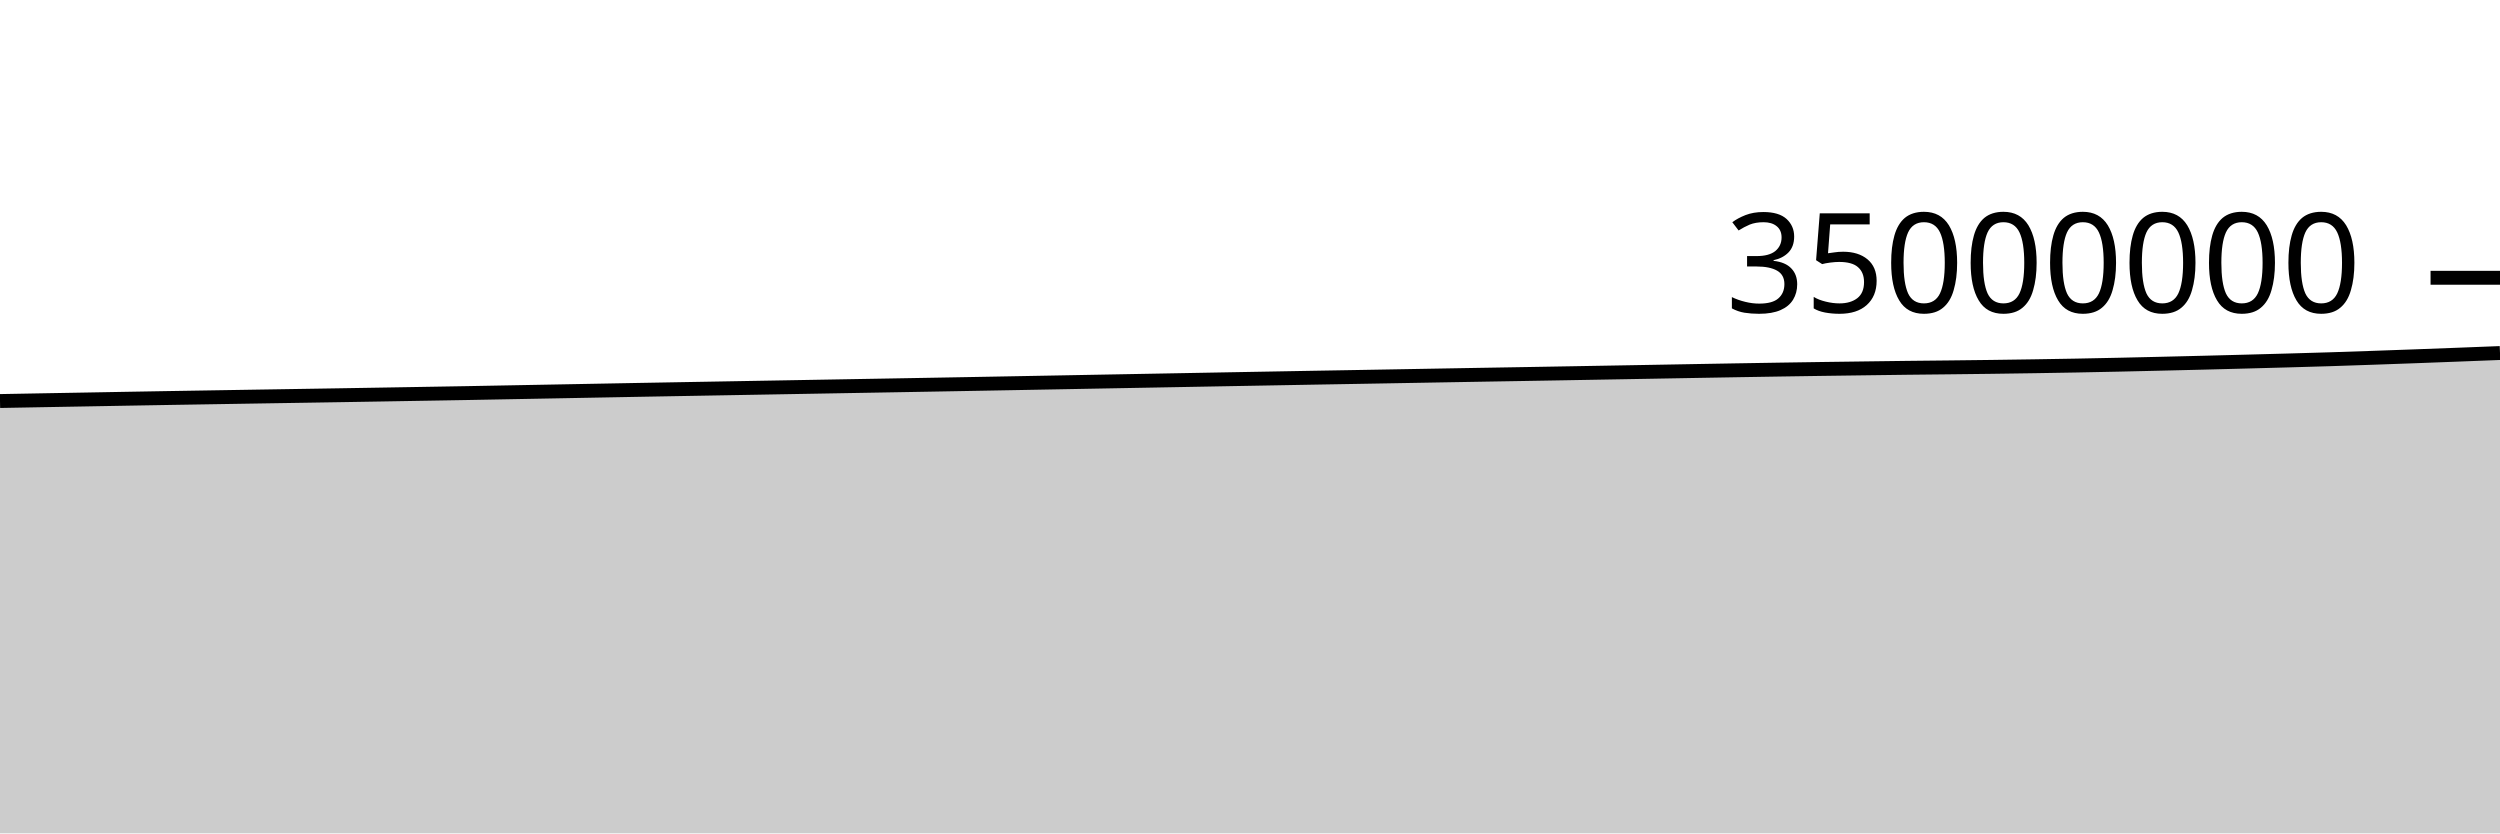
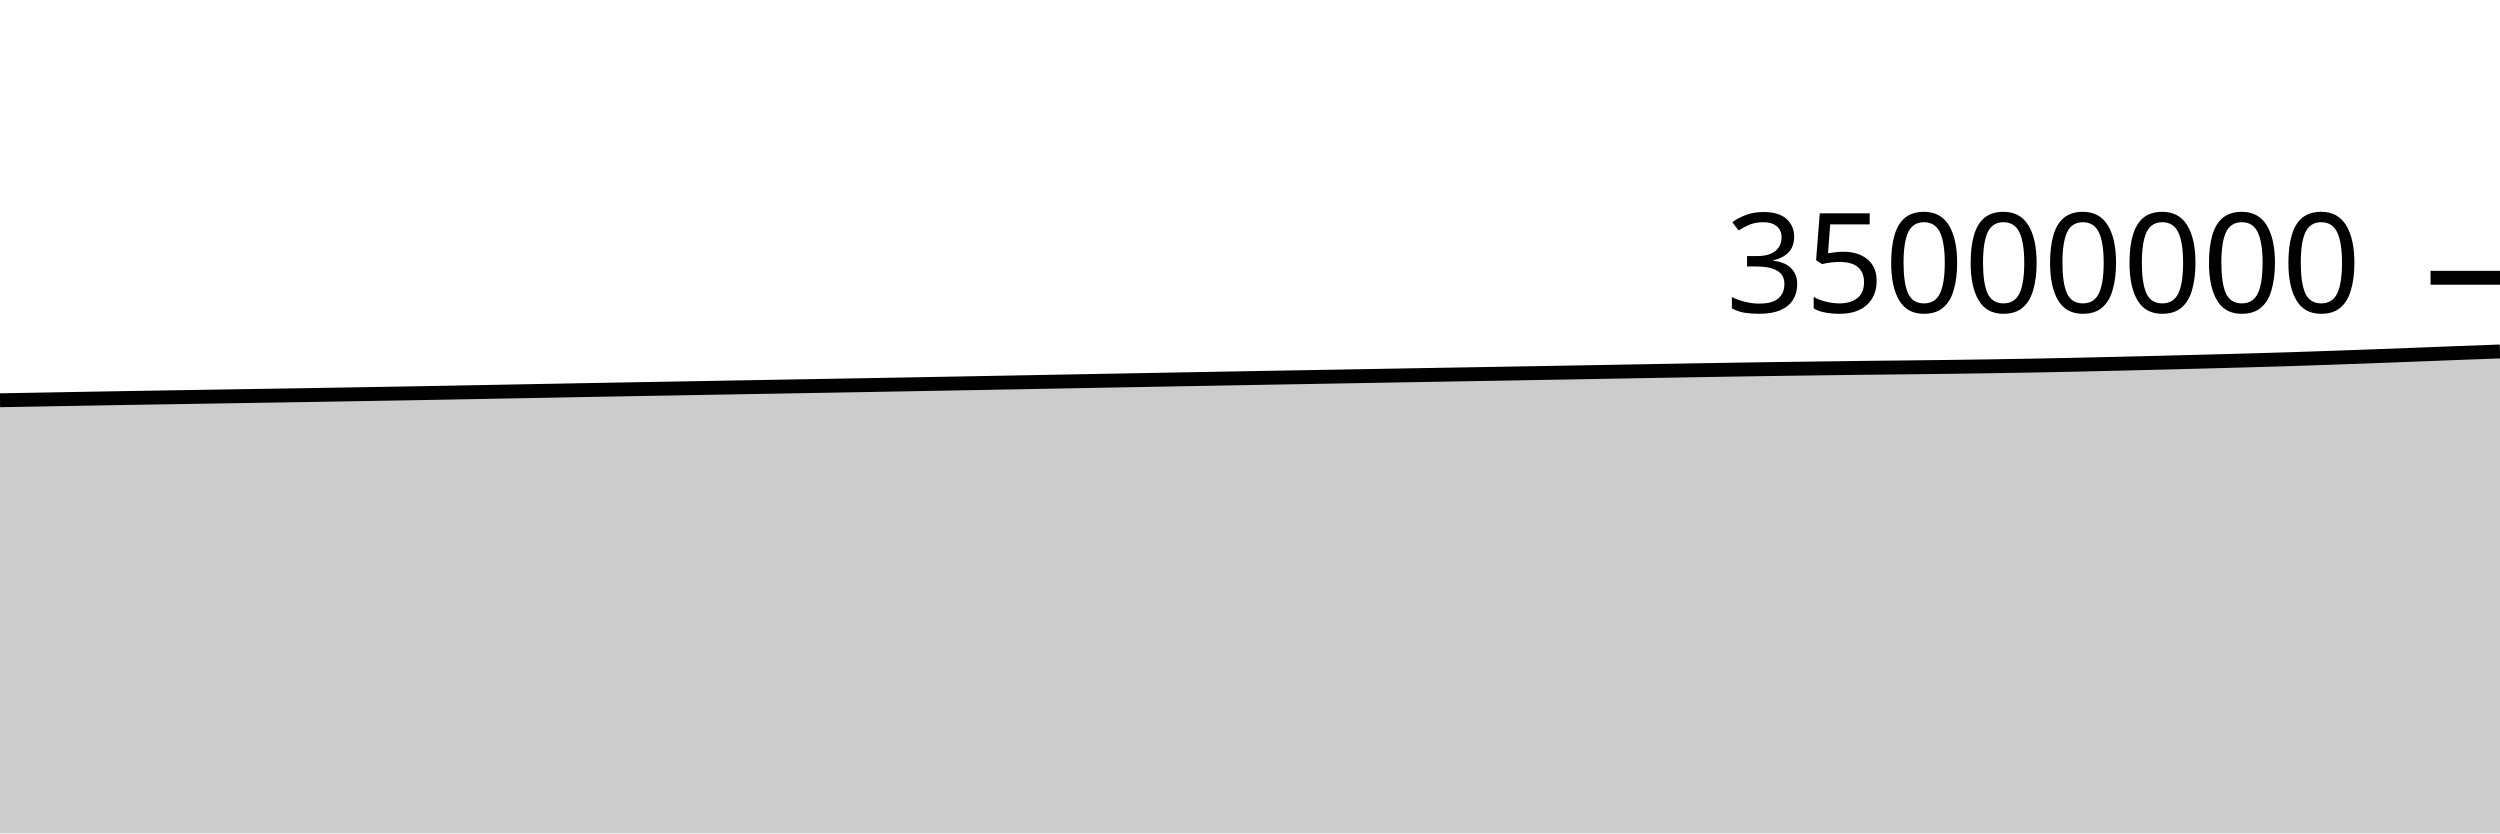
<svg xmlns="http://www.w3.org/2000/svg" viewBox="0 0 180 60">
  <g transform="translate(0,20)">
-     <path class="area" fill="rgba(0, 0, 0, 0.2)" d="M0,8.874C1.017,8.855,2.034,8.837,3.051,8.818C4.068,8.8,5.085,8.782,6.102,8.764C7.119,8.745,8.136,8.727,9.153,8.709C10.169,8.691,11.186,8.673,12.203,8.656C13.22,8.638,14.237,8.622,15.254,8.606C16.271,8.589,17.288,8.573,18.305,8.556C19.322,8.54,20.339,8.524,21.356,8.507C22.373,8.491,23.39,8.475,24.407,8.458C25.424,8.441,26.441,8.424,27.458,8.407C28.475,8.39,29.492,8.373,30.508,8.355C31.525,8.338,32.542,8.321,33.559,8.303C34.576,8.284,35.593,8.265,36.61,8.246C37.627,8.227,38.644,8.208,39.661,8.189C40.678,8.17,41.695,8.151,42.712,8.132C43.729,8.113,44.746,8.093,45.763,8.075C46.78,8.056,47.797,8.038,48.814,8.02C49.831,8.001,50.847,7.984,51.864,7.966C52.881,7.948,53.898,7.93,54.915,7.912C55.932,7.894,56.949,7.876,57.966,7.858C58.983,7.84,60,7.822,61.017,7.804C62.034,7.786,63.051,7.769,64.068,7.751C65.085,7.733,66.102,7.715,67.119,7.697C68.136,7.679,69.153,7.66,70.169,7.642C71.186,7.623,72.203,7.605,73.22,7.586C74.237,7.568,75.254,7.548,76.271,7.53C77.288,7.511,78.305,7.492,79.322,7.473C80.339,7.454,81.356,7.436,82.373,7.417C83.39,7.398,84.407,7.379,85.424,7.361C86.441,7.342,87.458,7.323,88.475,7.305C89.492,7.286,90.508,7.268,91.525,7.25C92.542,7.231,93.559,7.213,94.576,7.195C95.593,7.177,96.61,7.16,97.627,7.142C98.644,7.124,99.661,7.106,100.678,7.088C101.695,7.07,102.712,7.052,103.729,7.034C104.746,7.016,105.763,6.998,106.78,6.981C107.797,6.963,108.814,6.946,109.831,6.929C110.847,6.911,111.864,6.893,112.881,6.876C113.898,6.858,114.915,6.84,115.932,6.822C116.949,6.804,117.966,6.786,118.983,6.768C120,6.75,121.017,6.731,122.034,6.713C123.051,6.694,124.068,6.677,125.085,6.66C126.102,6.642,127.119,6.626,128.136,6.61C129.153,6.594,130.169,6.579,131.186,6.564C132.203,6.55,133.22,6.537,134.237,6.523C135.254,6.51,136.271,6.495,137.288,6.483C138.305,6.472,139.322,6.463,140.339,6.451C141.356,6.44,142.373,6.428,143.39,6.415C144.407,6.402,145.424,6.387,146.441,6.371C147.458,6.355,148.475,6.339,149.492,6.32C150.508,6.301,151.525,6.28,152.542,6.258C153.559,6.236,154.576,6.212,155.593,6.188C156.61,6.164,157.627,6.139,158.644,6.114C159.661,6.089,160.678,6.062,161.695,6.035C162.712,6.009,163.729,5.982,164.746,5.953C165.763,5.924,166.78,5.896,167.797,5.864C168.814,5.832,169.831,5.796,170.847,5.761C171.864,5.726,172.881,5.689,173.898,5.652C174.915,5.615,175.932,5.576,176.949,5.537C177.966,5.498,178.983,5.458,180,5.418L180,40C178.983,40,177.966,40,176.949,40C175.932,40,174.915,40,173.898,40C172.881,40,171.864,40,170.847,40C169.831,40,168.814,40,167.797,40C166.78,40,165.763,40,164.746,40C163.729,40,162.712,40,161.695,40C160.678,40,159.661,40,158.644,40C157.627,40,156.61,40,155.593,40C154.576,40,153.559,40,152.542,40C151.525,40,150.508,40,149.492,40C148.475,40,147.458,40,146.441,40C145.424,40,144.407,40,143.39,40C142.373,40,141.356,40,140.339,40C139.322,40,138.305,40,137.288,40C136.271,40,135.254,40,134.237,40C133.22,40,132.203,40,131.186,40C130.169,40,129.153,40,128.136,40C127.119,40,126.102,40,125.085,40C124.068,40,123.051,40,122.034,40C121.017,40,120,40,118.983,40C117.966,40,116.949,40,115.932,40C114.915,40,113.898,40,112.881,40C111.864,40,110.847,40,109.831,40C108.814,40,107.797,40,106.78,40C105.763,40,104.746,40,103.729,40C102.712,40,101.695,40,100.678,40C99.661,40,98.644,40,97.627,40C96.61,40,95.593,40,94.576,40C93.559,40,92.542,40,91.525,40C90.508,40,89.492,40,88.475,40C87.458,40,86.441,40,85.424,40C84.407,40,83.39,40,82.373,40C81.356,40,80.339,40,79.322,40C78.305,40,77.288,40,76.271,40C75.254,40,74.237,40,73.22,40C72.203,40,71.186,40,70.169,40C69.153,40,68.136,40,67.119,40C66.102,40,65.085,40,64.068,40C63.051,40,62.034,40,61.017,40C60,40,58.983,40,57.966,40C56.949,40,55.932,40,54.915,40C53.898,40,52.881,40,51.864,40C50.847,40,49.831,40,48.814,40C47.797,40,46.78,40,45.763,40C44.746,40,43.729,40,42.712,40C41.695,40,40.678,40,39.661,40C38.644,40,37.627,40,36.61,40C35.593,40,34.576,40,33.559,40C32.542,40,31.525,40,30.508,40C29.492,40,28.475,40,27.458,40C26.441,40,25.424,40,24.407,40C23.39,40,22.373,40,21.356,40C20.339,40,19.322,40,18.305,40C17.288,40,16.271,40,15.254,40C14.237,40,13.22,40,12.203,40C11.186,40,10.169,40,9.153,40C8.136,40,7.119,40,6.102,40C5.085,40,4.068,40,3.051,40C2.034,40,1.017,40,0,40Z" />
-     <path class="line" stroke="black" fill="none" d="M0,8.874C1.017,8.855,2.034,8.837,3.051,8.818C4.068,8.8,5.085,8.782,6.102,8.764C7.119,8.745,8.136,8.727,9.153,8.709C10.169,8.691,11.186,8.673,12.203,8.656C13.22,8.638,14.237,8.622,15.254,8.606C16.271,8.589,17.288,8.573,18.305,8.556C19.322,8.54,20.339,8.524,21.356,8.507C22.373,8.491,23.39,8.475,24.407,8.458C25.424,8.441,26.441,8.424,27.458,8.407C28.475,8.39,29.492,8.373,30.508,8.355C31.525,8.338,32.542,8.321,33.559,8.303C34.576,8.284,35.593,8.265,36.61,8.246C37.627,8.227,38.644,8.208,39.661,8.189C40.678,8.17,41.695,8.151,42.712,8.132C43.729,8.113,44.746,8.093,45.763,8.075C46.78,8.056,47.797,8.038,48.814,8.02C49.831,8.001,50.847,7.984,51.864,7.966C52.881,7.948,53.898,7.93,54.915,7.912C55.932,7.894,56.949,7.876,57.966,7.858C58.983,7.84,60,7.822,61.017,7.804C62.034,7.786,63.051,7.769,64.068,7.751C65.085,7.733,66.102,7.715,67.119,7.697C68.136,7.679,69.153,7.66,70.169,7.642C71.186,7.623,72.203,7.605,73.22,7.586C74.237,7.568,75.254,7.548,76.271,7.53C77.288,7.511,78.305,7.492,79.322,7.473C80.339,7.454,81.356,7.436,82.373,7.417C83.39,7.398,84.407,7.379,85.424,7.361C86.441,7.342,87.458,7.323,88.475,7.305C89.492,7.286,90.508,7.268,91.525,7.25C92.542,7.231,93.559,7.213,94.576,7.195C95.593,7.177,96.61,7.16,97.627,7.142C98.644,7.124,99.661,7.106,100.678,7.088C101.695,7.07,102.712,7.052,103.729,7.034C104.746,7.016,105.763,6.998,106.78,6.981C107.797,6.963,108.814,6.946,109.831,6.929C110.847,6.911,111.864,6.893,112.881,6.876C113.898,6.858,114.915,6.84,115.932,6.822C116.949,6.804,117.966,6.786,118.983,6.768C120,6.75,121.017,6.731,122.034,6.713C123.051,6.694,124.068,6.677,125.085,6.66C126.102,6.642,127.119,6.626,128.136,6.61C129.153,6.594,130.169,6.579,131.186,6.564C132.203,6.55,133.22,6.537,134.237,6.523C135.254,6.51,136.271,6.495,137.288,6.483C138.305,6.472,139.322,6.463,140.339,6.451C141.356,6.44,142.373,6.428,143.39,6.415C144.407,6.402,145.424,6.387,146.441,6.371C147.458,6.355,148.475,6.339,149.492,6.32C150.508,6.301,151.525,6.28,152.542,6.258C153.559,6.236,154.576,6.212,155.593,6.188C156.61,6.164,157.627,6.139,158.644,6.114C159.661,6.089,160.678,6.062,161.695,6.035C162.712,6.009,163.729,5.982,164.746,5.953C165.763,5.924,166.78,5.896,167.797,5.864C168.814,5.832,169.831,5.796,170.847,5.761C171.864,5.726,172.881,5.689,173.898,5.652C174.915,5.615,175.932,5.576,176.949,5.537C177.966,5.498,178.983,5.458,180,5.418" />
+     <path class="area" fill="rgba(0, 0, 0, 0.2)" d="M0,8.818C1.017,8.8,2.034,8.782,3.051,8.764C4.068,8.745,5.085,8.727,6.102,8.709C7.119,8.691,8.136,8.673,9.153,8.656C10.169,8.638,11.186,8.622,12.203,8.606C13.22,8.589,14.237,8.573,15.254,8.556C16.271,8.54,17.288,8.524,18.305,8.507C19.322,8.491,20.339,8.475,21.356,8.458C22.373,8.441,23.39,8.424,24.407,8.407C25.424,8.39,26.441,8.373,27.458,8.355C28.475,8.338,29.492,8.321,30.508,8.303C31.525,8.284,32.542,8.265,33.559,8.246C34.576,8.227,35.593,8.208,36.61,8.189C37.627,8.17,38.644,8.151,39.661,8.132C40.678,8.113,41.695,8.093,42.712,8.075C43.729,8.056,44.746,8.038,45.763,8.02C46.78,8.001,47.797,7.984,48.814,7.966C49.831,7.948,50.847,7.93,51.864,7.912C52.881,7.894,53.898,7.876,54.915,7.858C55.932,7.84,56.949,7.822,57.966,7.804C58.983,7.786,60,7.769,61.017,7.751C62.034,7.733,63.051,7.715,64.068,7.697C65.085,7.679,66.102,7.66,67.119,7.642C68.136,7.623,69.153,7.605,70.169,7.586C71.186,7.568,72.203,7.548,73.22,7.53C74.237,7.511,75.254,7.492,76.271,7.473C77.288,7.454,78.305,7.436,79.322,7.417C80.339,7.398,81.356,7.379,82.373,7.361C83.39,7.342,84.407,7.323,85.424,7.305C86.441,7.286,87.458,7.268,88.475,7.25C89.492,7.231,90.508,7.213,91.525,7.195C92.542,7.177,93.559,7.16,94.576,7.142C95.593,7.124,96.61,7.106,97.627,7.088C98.644,7.07,99.661,7.052,100.678,7.034C101.695,7.016,102.712,6.998,103.729,6.981C104.746,6.963,105.763,6.946,106.78,6.929C107.797,6.911,108.814,6.893,109.831,6.876C110.847,6.858,111.864,6.84,112.881,6.822C113.898,6.804,114.915,6.786,115.932,6.768C116.949,6.75,117.966,6.731,118.983,6.713C120,6.694,121.017,6.677,122.034,6.66C123.051,6.642,124.068,6.626,125.085,6.61C126.102,6.594,127.119,6.579,128.136,6.564C129.153,6.55,130.169,6.537,131.186,6.523C132.203,6.51,133.22,6.495,134.237,6.483C135.254,6.472,136.271,6.463,137.288,6.451C138.305,6.44,139.322,6.428,140.339,6.415C141.356,6.402,142.373,6.387,143.39,6.371C144.407,6.355,145.424,6.339,146.441,6.32C147.458,6.301,148.475,6.28,149.492,6.258C150.508,6.236,151.525,6.212,152.542,6.188C153.559,6.164,154.576,6.139,155.593,6.114C156.61,6.089,157.627,6.062,158.644,6.035C159.661,6.009,160.678,5.982,161.695,5.953C162.712,5.924,163.729,5.896,164.746,5.864C165.763,5.832,166.78,5.796,167.797,5.761C168.814,5.726,169.831,5.689,170.847,5.652C171.864,5.615,172.881,5.576,173.898,5.537C174.915,5.498,175.932,5.457,176.949,5.418C177.966,5.379,178.983,5.342,180,5.305L180,40C178.983,40,177.966,40,176.949,40C175.932,40,174.915,40,173.898,40C172.881,40,171.864,40,170.847,40C169.831,40,168.814,40,167.797,40C166.78,40,165.763,40,164.746,40C163.729,40,162.712,40,161.695,40C160.678,40,159.661,40,158.644,40C157.627,40,156.61,40,155.593,40C154.576,40,153.559,40,152.542,40C151.525,40,150.508,40,149.492,40C148.475,40,147.458,40,146.441,40C145.424,40,144.407,40,143.39,40C142.373,40,141.356,40,140.339,40C139.322,40,138.305,40,137.288,40C136.271,40,135.254,40,134.237,40C133.22,40,132.203,40,131.186,40C130.169,40,129.153,40,128.136,40C127.119,40,126.102,40,125.085,40C124.068,40,123.051,40,122.034,40C121.017,40,120,40,118.983,40C117.966,40,116.949,40,115.932,40C114.915,40,113.898,40,112.881,40C111.864,40,110.847,40,109.831,40C108.814,40,107.797,40,106.78,40C105.763,40,104.746,40,103.729,40C102.712,40,101.695,40,100.678,40C99.661,40,98.644,40,97.627,40C96.61,40,95.593,40,94.576,40C93.559,40,92.542,40,91.525,40C90.508,40,89.492,40,88.475,40C87.458,40,86.441,40,85.424,40C84.407,40,83.39,40,82.373,40C81.356,40,80.339,40,79.322,40C78.305,40,77.288,40,76.271,40C75.254,40,74.237,40,73.22,40C72.203,40,71.186,40,70.169,40C69.153,40,68.136,40,67.119,40C66.102,40,65.085,40,64.068,40C63.051,40,62.034,40,61.017,40C60,40,58.983,40,57.966,40C56.949,40,55.932,40,54.915,40C53.898,40,52.881,40,51.864,40C50.847,40,49.831,40,48.814,40C47.797,40,46.78,40,45.763,40C44.746,40,43.729,40,42.712,40C41.695,40,40.678,40,39.661,40C38.644,40,37.627,40,36.61,40C35.593,40,34.576,40,33.559,40C32.542,40,31.525,40,30.508,40C29.492,40,28.475,40,27.458,40C26.441,40,25.424,40,24.407,40C23.39,40,22.373,40,21.356,40C20.339,40,19.322,40,18.305,40C17.288,40,16.271,40,15.254,40C14.237,40,13.22,40,12.203,40C11.186,40,10.169,40,9.153,40C8.136,40,7.119,40,6.102,40C5.085,40,4.068,40,3.051,40C2.034,40,1.017,40,0,40Z" />
+     <path class="line" stroke="black" fill="none" d="M0,8.818C1.017,8.8,2.034,8.782,3.051,8.764C4.068,8.745,5.085,8.727,6.102,8.709C7.119,8.691,8.136,8.673,9.153,8.656C10.169,8.638,11.186,8.622,12.203,8.606C13.22,8.589,14.237,8.573,15.254,8.556C16.271,8.54,17.288,8.524,18.305,8.507C19.322,8.491,20.339,8.475,21.356,8.458C22.373,8.441,23.39,8.424,24.407,8.407C25.424,8.39,26.441,8.373,27.458,8.355C28.475,8.338,29.492,8.321,30.508,8.303C31.525,8.284,32.542,8.265,33.559,8.246C34.576,8.227,35.593,8.208,36.61,8.189C37.627,8.17,38.644,8.151,39.661,8.132C40.678,8.113,41.695,8.093,42.712,8.075C43.729,8.056,44.746,8.038,45.763,8.02C46.78,8.001,47.797,7.984,48.814,7.966C49.831,7.948,50.847,7.93,51.864,7.912C52.881,7.894,53.898,7.876,54.915,7.858C55.932,7.84,56.949,7.822,57.966,7.804C58.983,7.786,60,7.769,61.017,7.751C62.034,7.733,63.051,7.715,64.068,7.697C65.085,7.679,66.102,7.66,67.119,7.642C68.136,7.623,69.153,7.605,70.169,7.586C71.186,7.568,72.203,7.548,73.22,7.53C74.237,7.511,75.254,7.492,76.271,7.473C77.288,7.454,78.305,7.436,79.322,7.417C80.339,7.398,81.356,7.379,82.373,7.361C83.39,7.342,84.407,7.323,85.424,7.305C86.441,7.286,87.458,7.268,88.475,7.25C89.492,7.231,90.508,7.213,91.525,7.195C92.542,7.177,93.559,7.16,94.576,7.142C95.593,7.124,96.61,7.106,97.627,7.088C98.644,7.07,99.661,7.052,100.678,7.034C101.695,7.016,102.712,6.998,103.729,6.981C104.746,6.963,105.763,6.946,106.78,6.929C107.797,6.911,108.814,6.893,109.831,6.876C110.847,6.858,111.864,6.84,112.881,6.822C113.898,6.804,114.915,6.786,115.932,6.768C116.949,6.75,117.966,6.731,118.983,6.713C120,6.694,121.017,6.677,122.034,6.66C123.051,6.642,124.068,6.626,125.085,6.61C126.102,6.594,127.119,6.579,128.136,6.564C129.153,6.55,130.169,6.537,131.186,6.523C132.203,6.51,133.22,6.495,134.237,6.483C135.254,6.472,136.271,6.463,137.288,6.451C138.305,6.44,139.322,6.428,140.339,6.415C141.356,6.402,142.373,6.387,143.39,6.371C144.407,6.355,145.424,6.339,146.441,6.32C147.458,6.301,148.475,6.28,149.492,6.258C150.508,6.236,151.525,6.212,152.542,6.188C153.559,6.164,154.576,6.139,155.593,6.114C156.61,6.089,157.627,6.062,158.644,6.035C159.661,6.009,160.678,5.982,161.695,5.953C162.712,5.924,163.729,5.896,164.746,5.864C165.763,5.832,166.78,5.796,167.797,5.761C168.814,5.726,169.831,5.689,170.847,5.652C171.864,5.615,172.881,5.576,173.898,5.537C174.915,5.498,175.932,5.457,176.949,5.418C177.966,5.379,178.983,5.342,180,5.305" />
    <path class="axis-ceiling" stroke-width="1" stroke="black" fill="none" d="M175,0L180,0" />
    <text class="axis-ceiling-label" font-family="sans-serif" text-anchor="end" font-size="10px" x="170" y="2.5">35000000</text>
  </g>
</svg>
